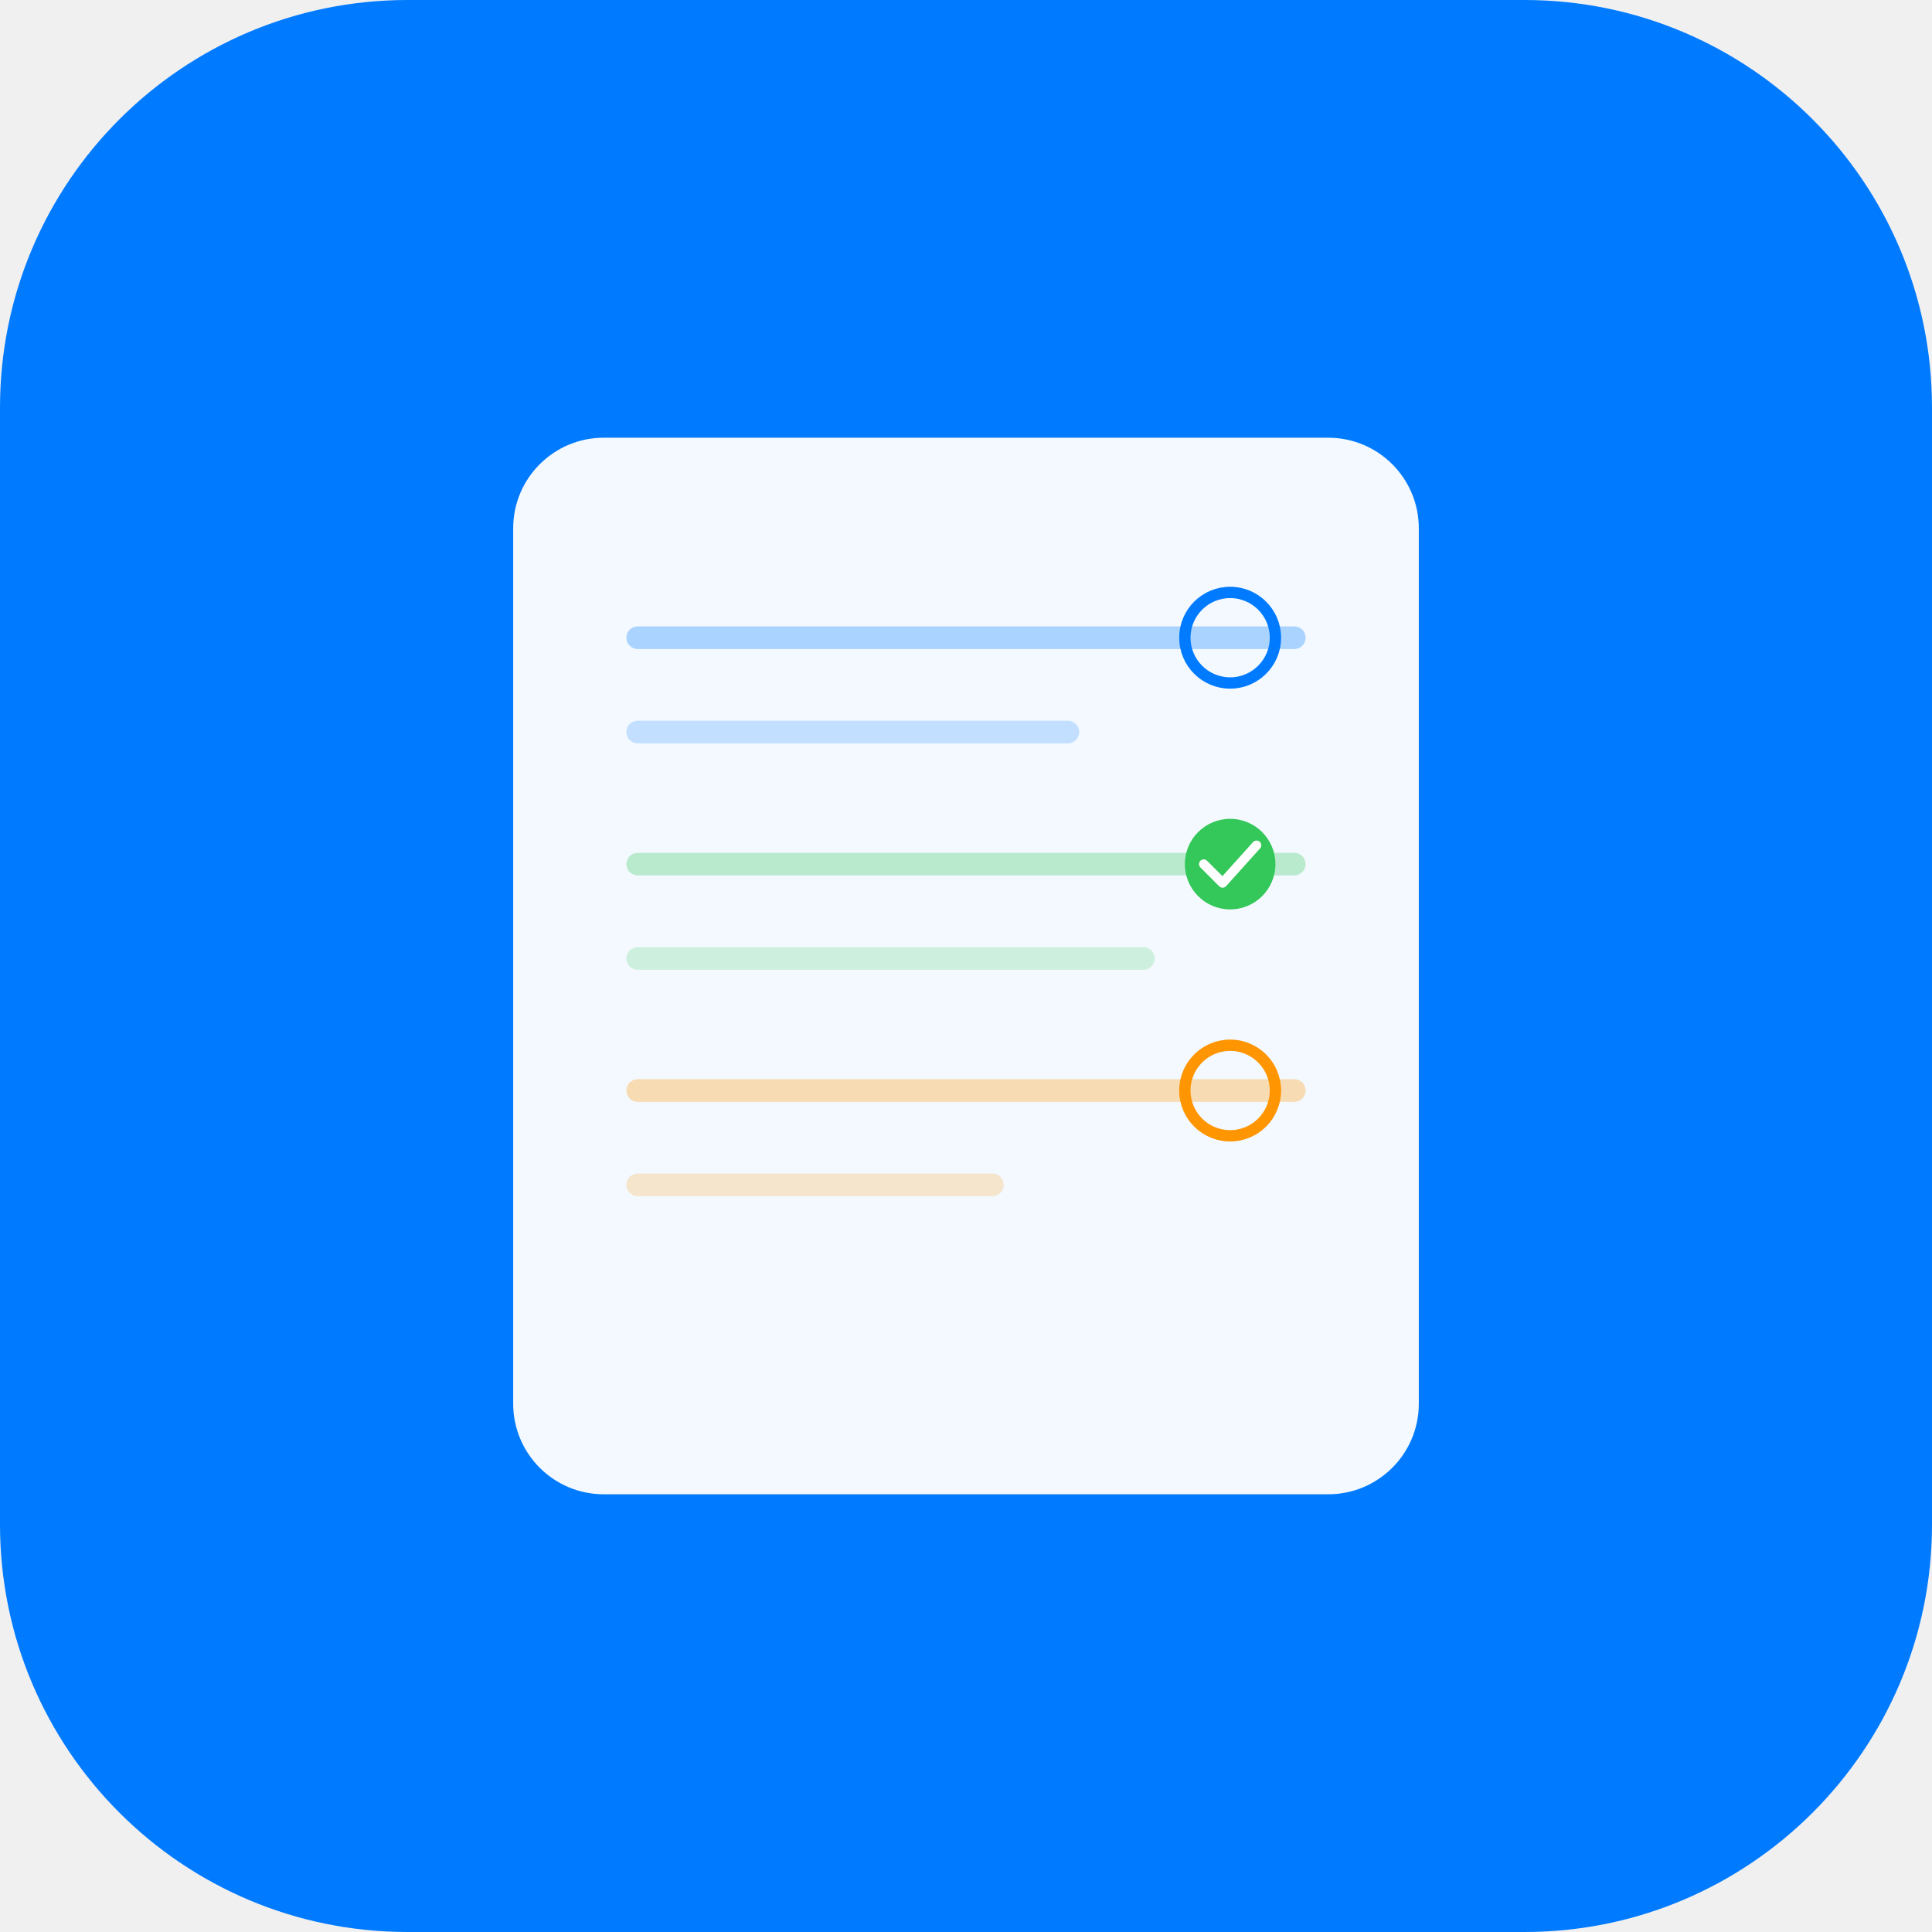
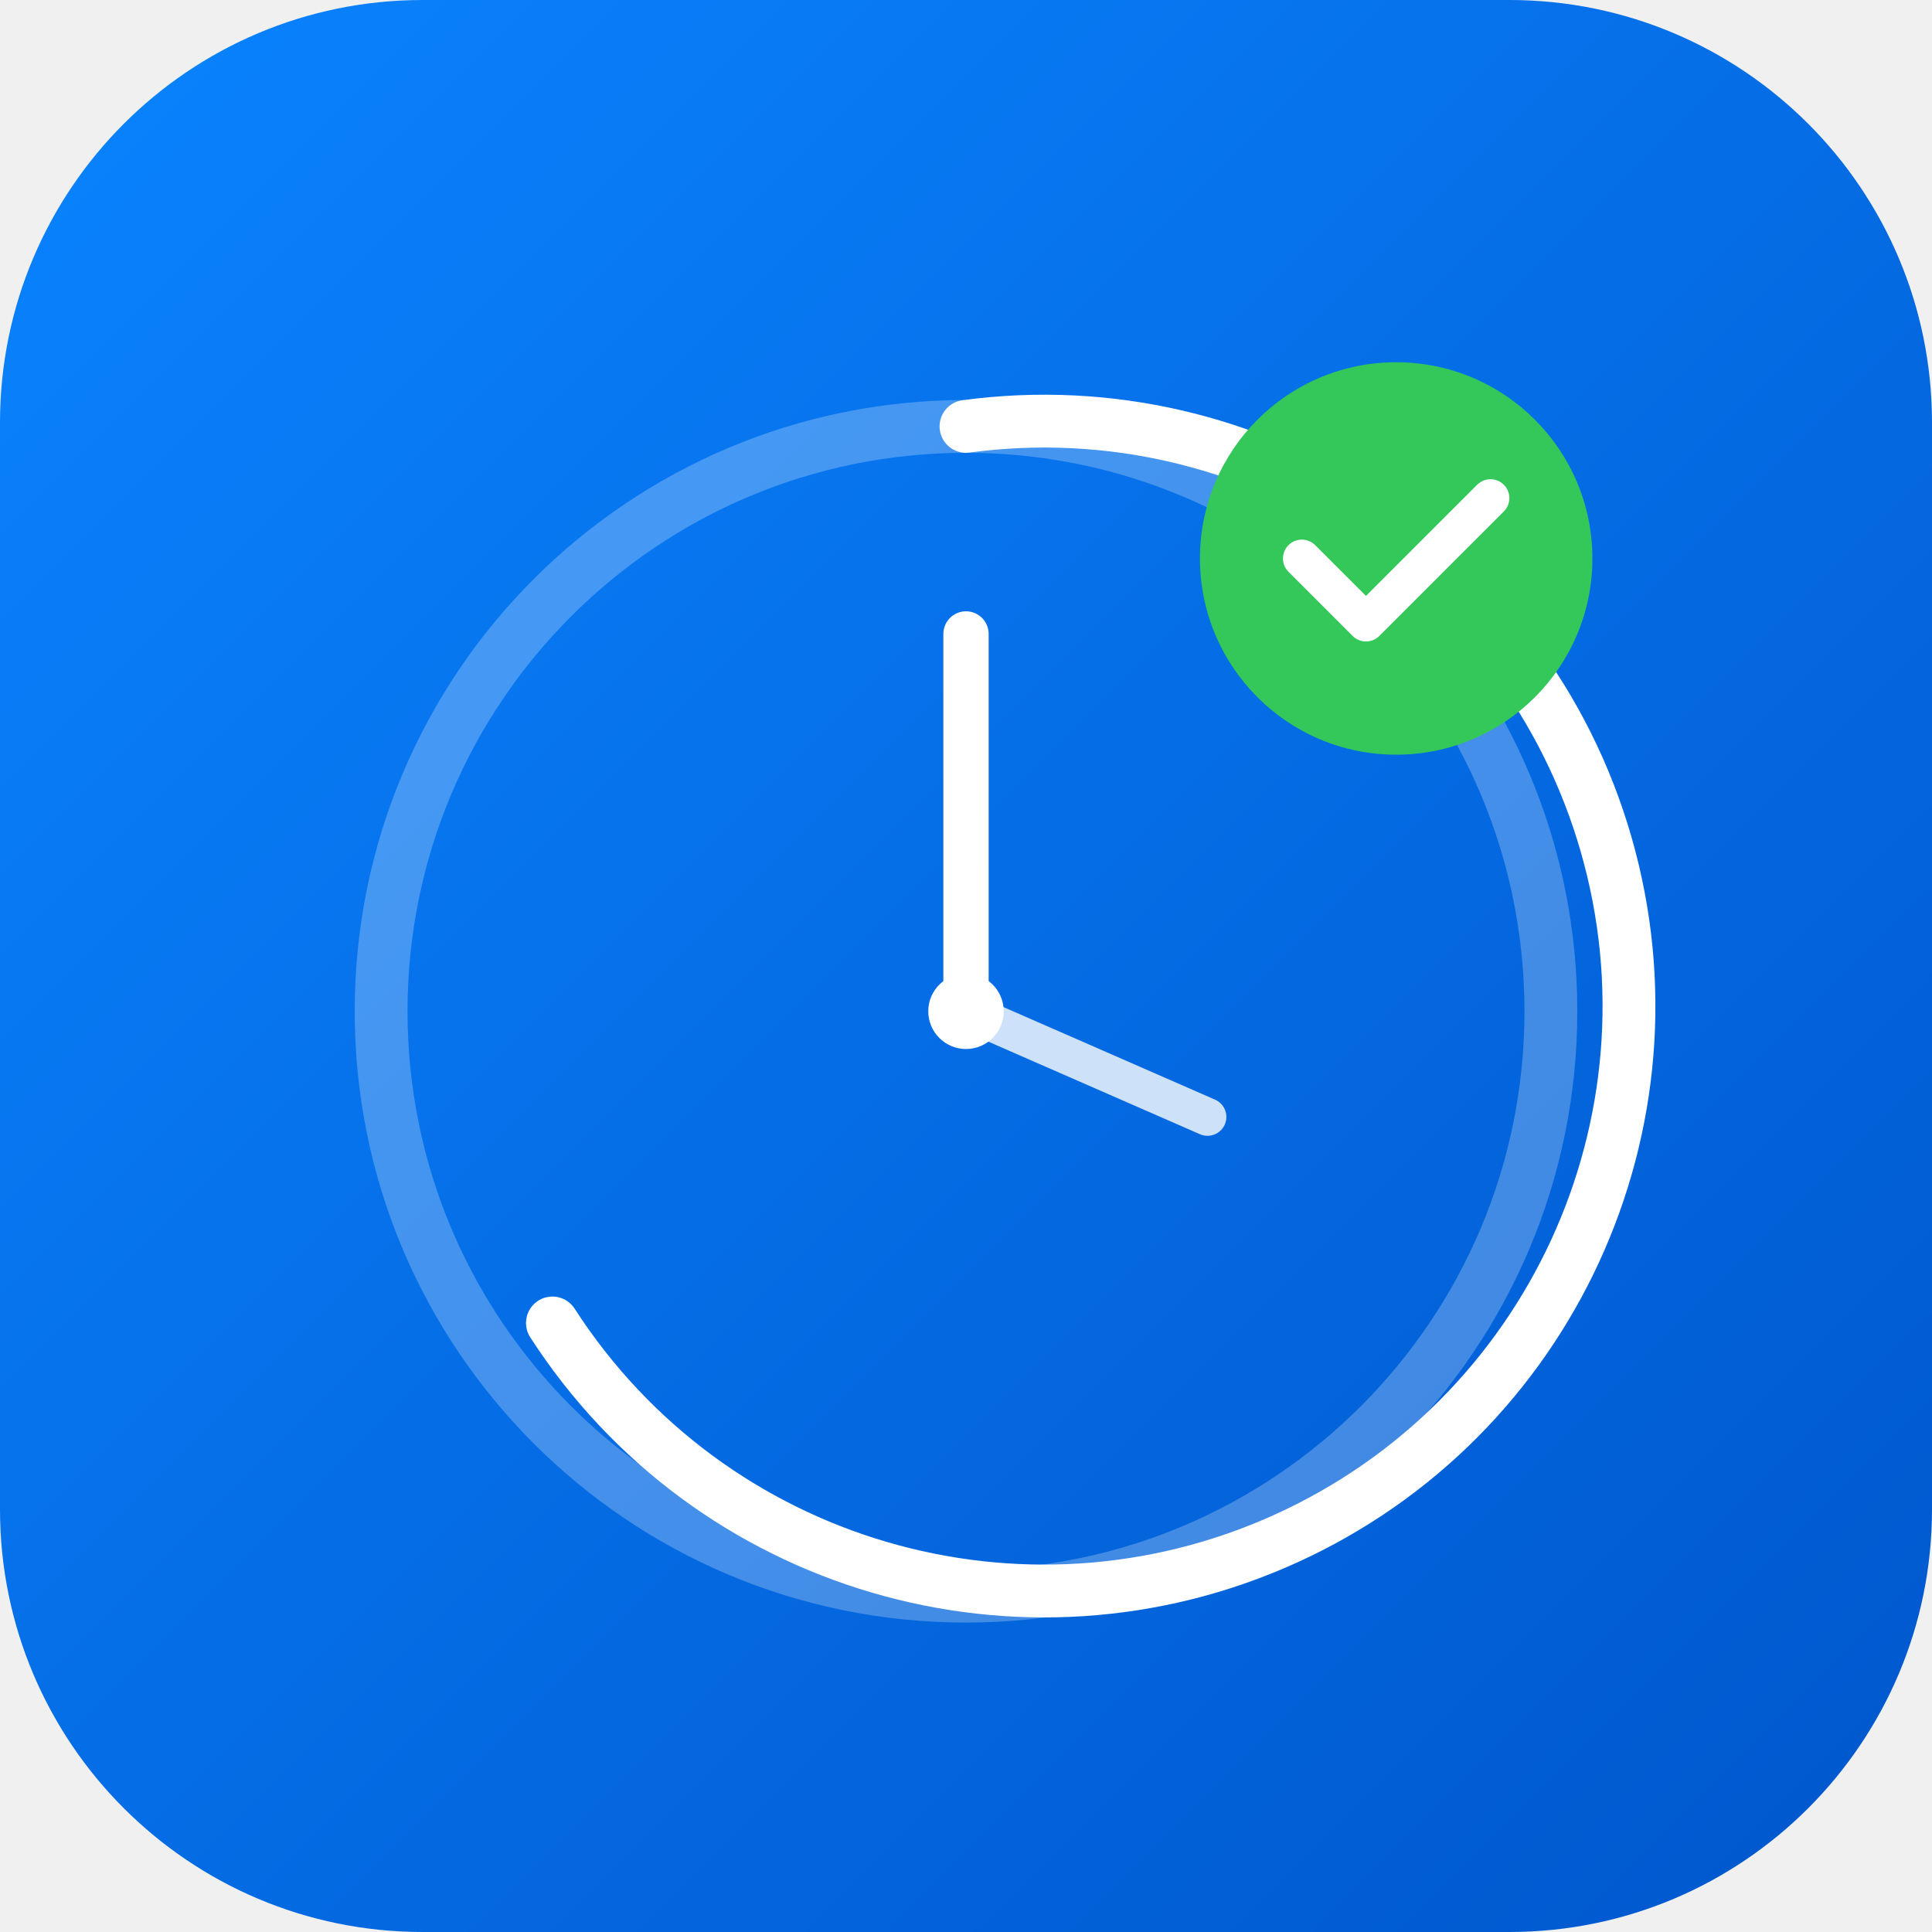
<svg xmlns="http://www.w3.org/2000/svg" viewBox="0 0 512 512">
-   <rect width="512" height="512" rx="108" fill="#007AFF" />
-   <g transform="translate(256,256)">
-     <rect x="-120" y="-140" width="240" height="280" rx="24" fill="white" opacity="0.95" />
-     <rect x="-90" y="-90" width="180" height="6" rx="3" fill="#007AFF" opacity="0.3" />
-     <rect x="-90" y="-65" width="120" height="6" rx="3" fill="#007AFF" opacity="0.2" />
-     <rect x="-90" y="-30" width="180" height="6" rx="3" fill="#34C759" opacity="0.3" />
-     <rect x="-90" y="-5" width="140" height="6" rx="3" fill="#34C759" opacity="0.2" />
-     <rect x="-90" y="30" width="180" height="6" rx="3" fill="#FF9500" opacity="0.3" />
-     <rect x="-90" y="55" width="100" height="6" rx="3" fill="#FF9500" opacity="0.2" />
-     <circle cx="70" cy="-87" r="12" fill="none" stroke="#007AFF" stroke-width="3" />
-     <circle cx="70" cy="-27" r="12" fill="#34C759" />
-     <polyline points="63,-27 68,-22 77,-32" fill="none" stroke="white" stroke-width="2.5" stroke-linecap="round" stroke-linejoin="round" />
-     <circle cx="70" cy="33" r="12" fill="none" stroke="#FF9500" stroke-width="3" />
-   </g>
+   <defs>
+     <linearGradient id="bg" x1="0" y1="0" x2="1" y2="1">
+       <stop offset="0%" stop-color="#0A84FF" />
+       <stop offset="100%" stop-color="#0056CC" />
+     </linearGradient>
+   </defs>
+   <rect width="512" height="512" rx="112" fill="url(#bg)" />
+   <circle cx="256" cy="268" r="155" fill="none" stroke="white" stroke-width="14" opacity="0.25" />
+   <path d="M256 113 A155 155 0 1 1 146.4 350.6" fill="none" stroke="white" stroke-width="14" stroke-linecap="round" />
+   <line x1="256" y1="268" x2="256" y2="168" stroke="white" stroke-width="12" stroke-linecap="round" />
+   <line x1="256" y1="268" x2="320" y2="296" stroke="white" stroke-width="10" stroke-linecap="round" opacity="0.8" />
+   <circle cx="256" cy="268" r="10" fill="white" />
+   <circle cx="370" cy="148" r="52" fill="#34C759" />
+   <polyline points="345,148 362,165 395,132" fill="none" stroke="white" stroke-width="10" stroke-linecap="round" stroke-linejoin="round" />
</svg>
